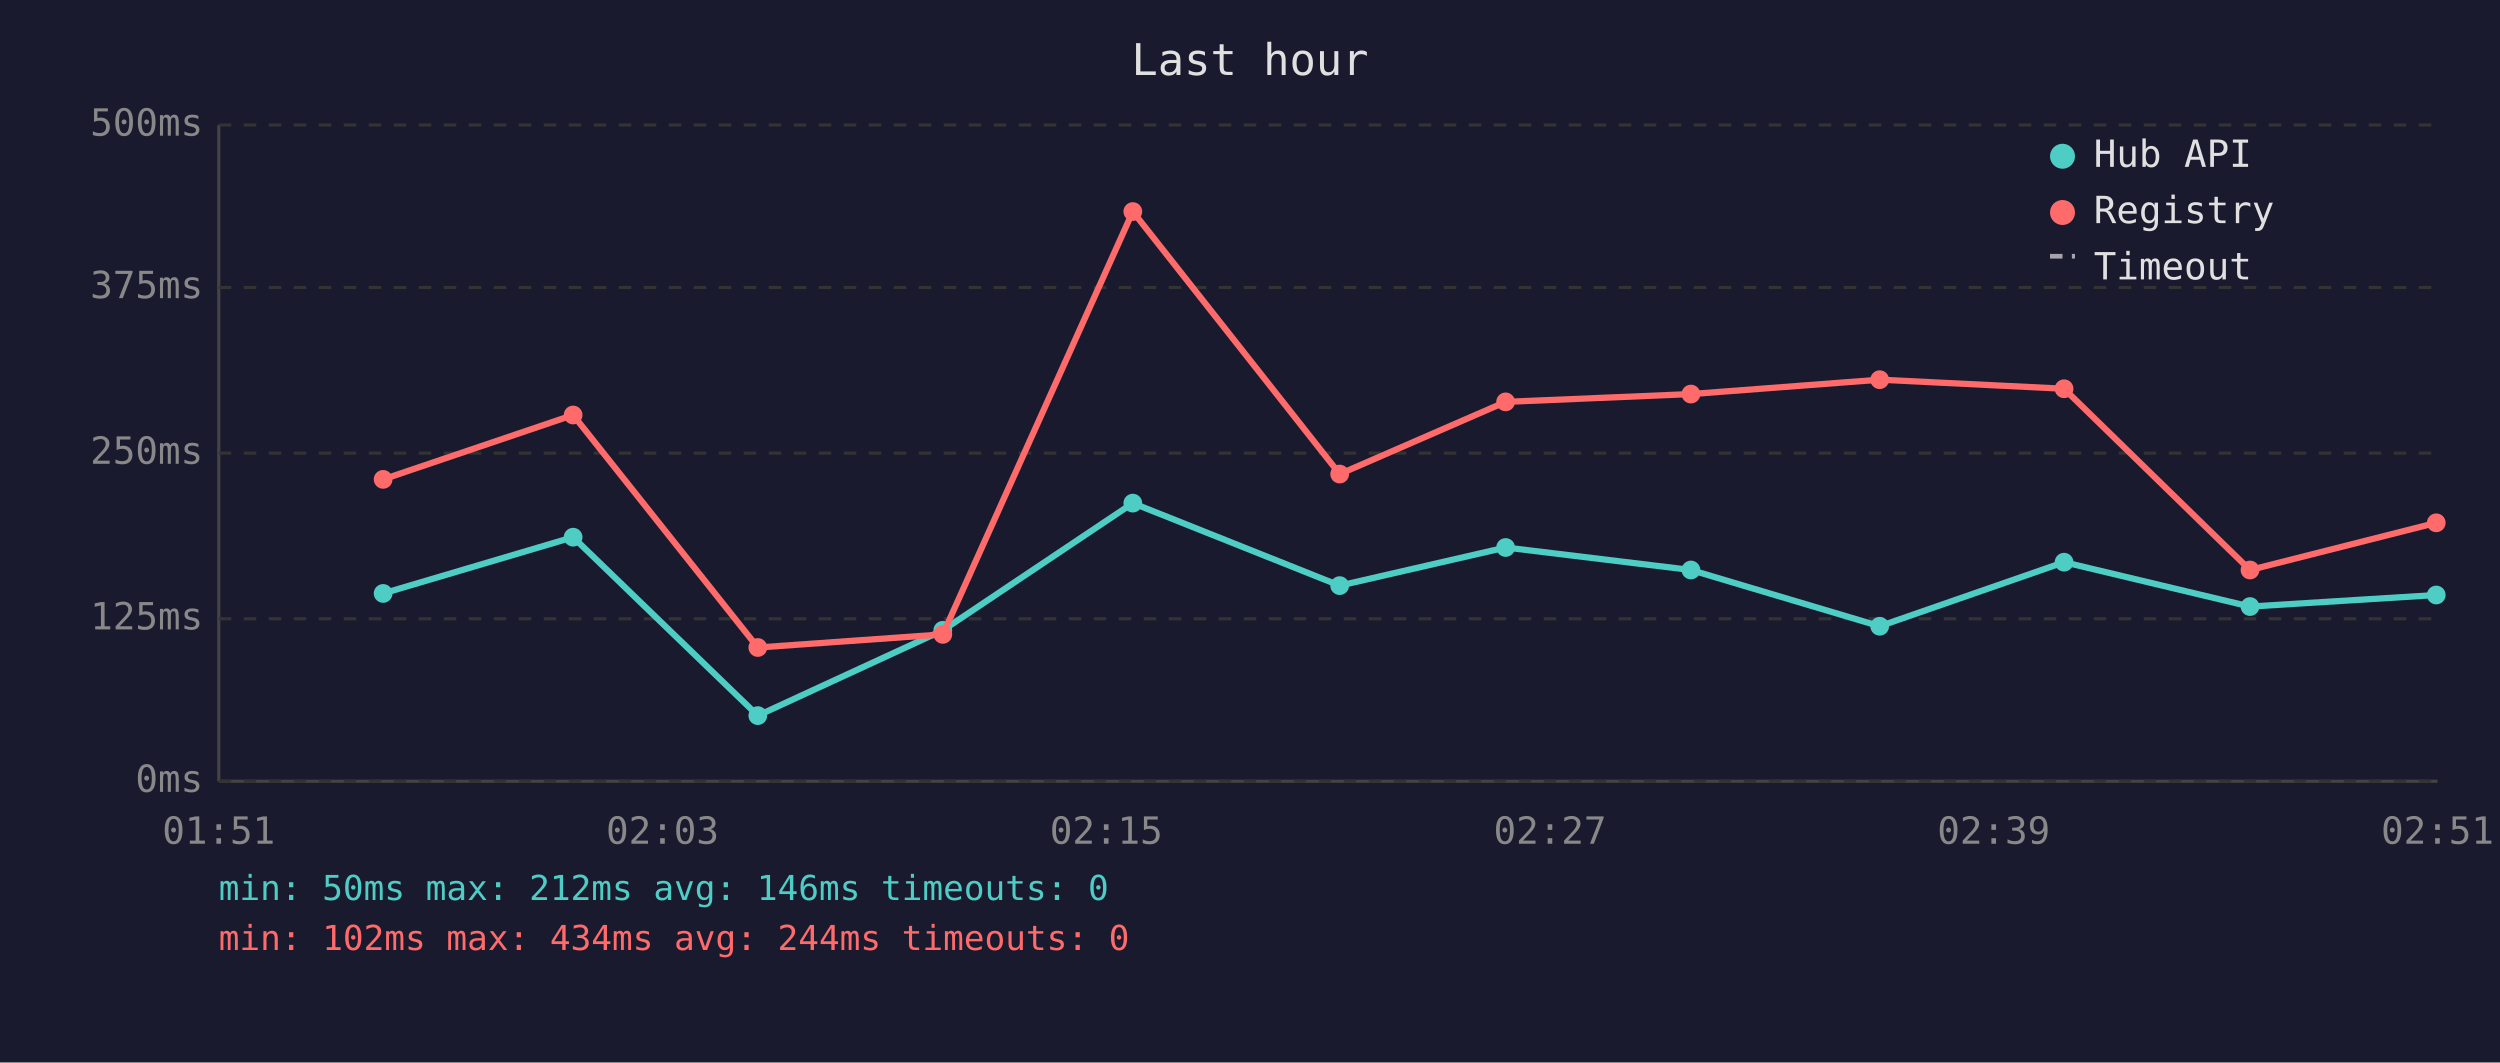
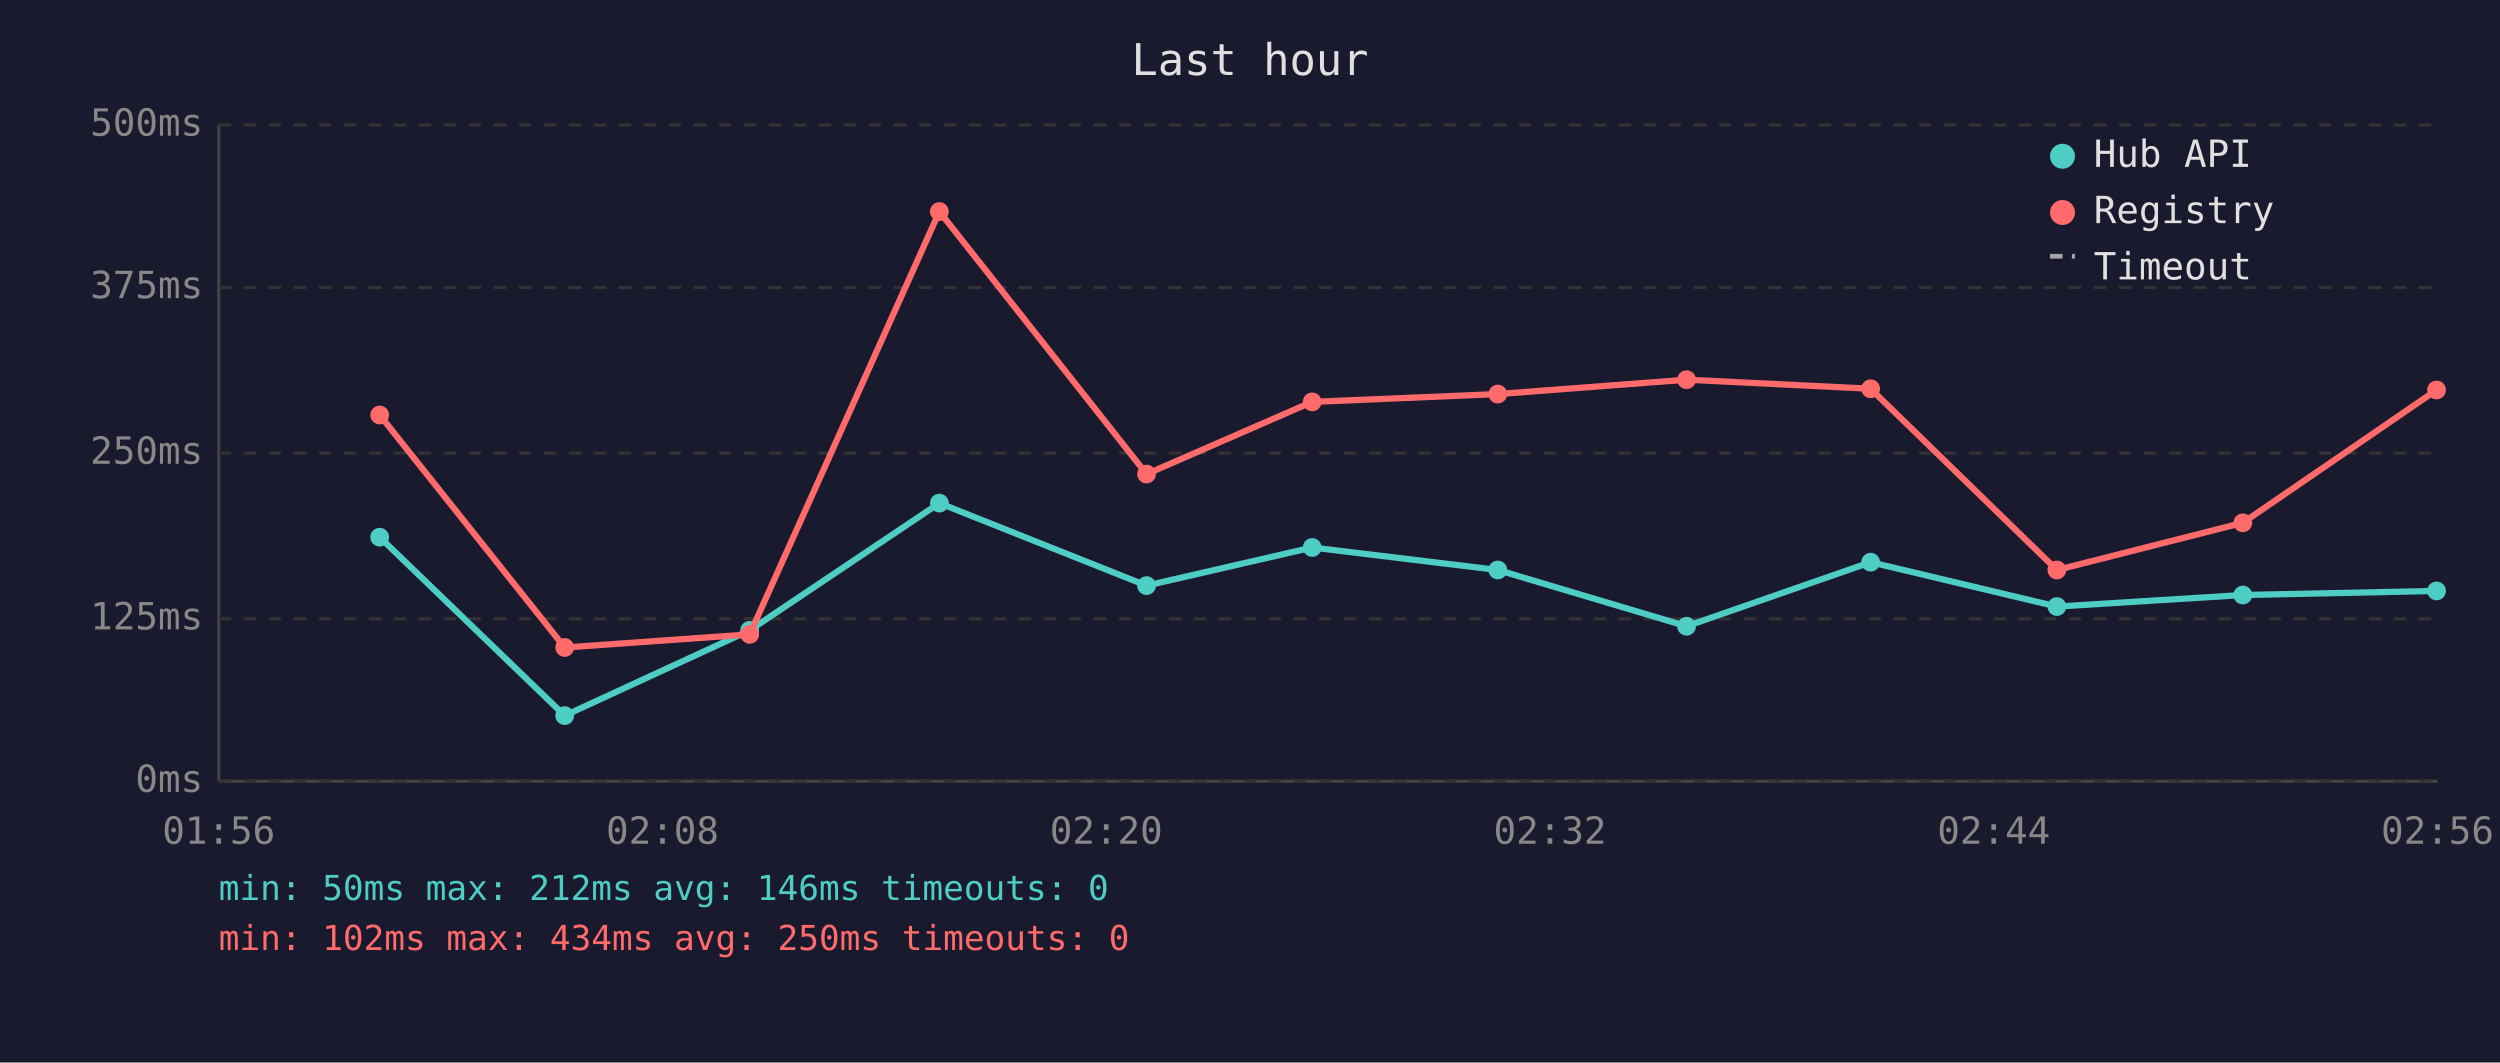
<svg xmlns="http://www.w3.org/2000/svg" viewBox="0 0 800 340" font-family="monospace" font-size="12">
  <rect width="800" height="340" fill="#1a1a2e" />
  <text x="400" y="24" fill="#e0e0e0" font-size="14" text-anchor="middle">Last hour</text>
  <line x1="70" y1="40" x2="70" y2="250" stroke="#444" stroke-width="1" />
  <line x1="70" y1="250" x2="780" y2="250" stroke="#444" stroke-width="1" />
  <line x1="70" y1="250" x2="780" y2="250" stroke="#333" stroke-width="1" stroke-dasharray="4" />
  <text x="65" y="250" fill="#888" text-anchor="end" dominant-baseline="middle">0ms</text>
  <line x1="70" y1="198" x2="780" y2="198" stroke="#333" stroke-width="1" stroke-dasharray="4" />
  <text x="65" y="198" fill="#888" text-anchor="end" dominant-baseline="middle">125ms</text>
  <line x1="70" y1="145" x2="780" y2="145" stroke="#333" stroke-width="1" stroke-dasharray="4" />
  <text x="65" y="145" fill="#888" text-anchor="end" dominant-baseline="middle">250ms</text>
  <line x1="70" y1="92" x2="780" y2="92" stroke="#333" stroke-width="1" stroke-dasharray="4" />
  <text x="65" y="92" fill="#888" text-anchor="end" dominant-baseline="middle">375ms</text>
  <line x1="70" y1="40" x2="780" y2="40" stroke="#333" stroke-width="1" stroke-dasharray="4" />
  <text x="65" y="40" fill="#888" text-anchor="end" dominant-baseline="middle">500ms</text>
-   <text x="70" y="270" fill="#888" text-anchor="middle">01:51</text>
-   <text x="212" y="270" fill="#888" text-anchor="middle">02:03</text>
-   <text x="354" y="270" fill="#888" text-anchor="middle">02:15</text>
-   <text x="496" y="270" fill="#888" text-anchor="middle">02:27</text>
-   <text x="638" y="270" fill="#888" text-anchor="middle">02:39</text>
-   <text x="780" y="270" fill="#888" text-anchor="middle">02:51</text>
-   <polyline points="122.6,189.9 183.4,171.9 242.5,229.0 301.7,201.7 362.5,161.0 428.7,187.4 481.8,175.2 541.1,182.4 601.5,200.4 660.5,179.9 720.0,194.1 779.6,190.4" fill="none" stroke="#4ecdc4" stroke-width="2" opacity="1" />
-   <circle cx="122.6" cy="189.9" r="3" fill="#4ecdc4" />
-   <circle cx="183.4" cy="171.9" r="3" fill="#4ecdc4" />
-   <circle cx="242.5" cy="229.0" r="3" fill="#4ecdc4" />
-   <circle cx="301.7" cy="201.7" r="3" fill="#4ecdc4" />
-   <circle cx="362.5" cy="161.0" r="3" fill="#4ecdc4" />
-   <circle cx="428.7" cy="187.4" r="3" fill="#4ecdc4" />
-   <circle cx="481.8" cy="175.2" r="3" fill="#4ecdc4" />
-   <circle cx="541.1" cy="182.4" r="3" fill="#4ecdc4" />
-   <circle cx="601.5" cy="200.4" r="3" fill="#4ecdc4" />
-   <circle cx="660.5" cy="179.9" r="3" fill="#4ecdc4" />
-   <circle cx="720.0" cy="194.1" r="3" fill="#4ecdc4" />
-   <circle cx="779.6" cy="190.4" r="3" fill="#4ecdc4" />
-   <polyline points="122.6,153.4 183.4,132.8 242.5,207.2 301.7,203.0 362.5,67.7 428.7,151.7 481.8,128.6 541.1,126.1 601.5,121.5 660.5,124.4 720.0,182.4 779.6,167.3" fill="none" stroke="#ff6b6b" stroke-width="2" opacity="1" />
-   <circle cx="122.6" cy="153.4" r="3" fill="#ff6b6b" />
-   <circle cx="183.4" cy="132.8" r="3" fill="#ff6b6b" />
-   <circle cx="242.5" cy="207.2" r="3" fill="#ff6b6b" />
-   <circle cx="301.7" cy="203.0" r="3" fill="#ff6b6b" />
-   <circle cx="362.5" cy="67.7" r="3" fill="#ff6b6b" />
-   <circle cx="428.7" cy="151.7" r="3" fill="#ff6b6b" />
-   <circle cx="481.8" cy="128.6" r="3" fill="#ff6b6b" />
-   <circle cx="541.1" cy="126.1" r="3" fill="#ff6b6b" />
-   <circle cx="601.5" cy="121.5" r="3" fill="#ff6b6b" />
-   <circle cx="660.5" cy="124.4" r="3" fill="#ff6b6b" />
-   <circle cx="720.0" cy="182.4" r="3" fill="#ff6b6b" />
-   <circle cx="779.6" cy="167.3" r="3" fill="#ff6b6b" />
+   <text x="70" y="270" fill="#888" text-anchor="middle">01:56</text>
+   <text x="212" y="270" fill="#888" text-anchor="middle">02:08</text>
+   <text x="354" y="270" fill="#888" text-anchor="middle">02:20</text>
+   <text x="496" y="270" fill="#888" text-anchor="middle">02:32</text>
+   <text x="638" y="270" fill="#888" text-anchor="middle">02:44</text>
+   <text x="780" y="270" fill="#888" text-anchor="middle">02:56</text>
+   <polyline points="121.5,171.9 180.7,229.0 239.9,201.7 300.6,161.0 366.9,187.4 419.9,175.2 479.3,182.4 539.7,200.4 598.6,179.9 658.2,194.1 717.7,190.4 779.7,189.1" fill="none" stroke="#4ecdc4" stroke-width="2" opacity="1" />
+   <circle cx="121.5" cy="171.9" r="3" fill="#4ecdc4" />
+   <circle cx="180.7" cy="229.0" r="3" fill="#4ecdc4" />
+   <circle cx="239.9" cy="201.7" r="3" fill="#4ecdc4" />
+   <circle cx="300.6" cy="161.0" r="3" fill="#4ecdc4" />
+   <circle cx="366.9" cy="187.4" r="3" fill="#4ecdc4" />
+   <circle cx="419.9" cy="175.2" r="3" fill="#4ecdc4" />
+   <circle cx="479.3" cy="182.4" r="3" fill="#4ecdc4" />
+   <circle cx="539.7" cy="200.4" r="3" fill="#4ecdc4" />
+   <circle cx="598.6" cy="179.9" r="3" fill="#4ecdc4" />
+   <circle cx="658.2" cy="194.1" r="3" fill="#4ecdc4" />
+   <circle cx="717.7" cy="190.4" r="3" fill="#4ecdc4" />
+   <circle cx="779.7" cy="189.1" r="3" fill="#4ecdc4" />
+   <polyline points="121.5,132.8 180.7,207.2 239.9,203.0 300.6,67.7 366.9,151.7 419.9,128.6 479.3,126.1 539.7,121.5 598.6,124.4 658.2,182.4 717.7,167.3 779.7,124.8" fill="none" stroke="#ff6b6b" stroke-width="2" opacity="1" />
+   <circle cx="121.5" cy="132.8" r="3" fill="#ff6b6b" />
+   <circle cx="180.7" cy="207.2" r="3" fill="#ff6b6b" />
+   <circle cx="239.9" cy="203.0" r="3" fill="#ff6b6b" />
+   <circle cx="300.6" cy="67.7" r="3" fill="#ff6b6b" />
+   <circle cx="366.9" cy="151.7" r="3" fill="#ff6b6b" />
+   <circle cx="419.9" cy="128.6" r="3" fill="#ff6b6b" />
+   <circle cx="479.3" cy="126.1" r="3" fill="#ff6b6b" />
+   <circle cx="539.7" cy="121.5" r="3" fill="#ff6b6b" />
+   <circle cx="598.6" cy="124.4" r="3" fill="#ff6b6b" />
+   <circle cx="658.2" cy="182.4" r="3" fill="#ff6b6b" />
+   <circle cx="717.7" cy="167.3" r="3" fill="#ff6b6b" />
+   <circle cx="779.7" cy="124.8" r="3" fill="#ff6b6b" />
  <circle cx="660" cy="50" r="4" fill="#4ecdc4" />
  <text x="670" y="50" fill="#e0e0e0" dominant-baseline="middle">Hub API</text>
  <circle cx="660" cy="68" r="4" fill="#ff6b6b" />
  <text x="670" y="68" fill="#e0e0e0" dominant-baseline="middle">Registry</text>
  <line x1="656" y1="82" x2="664" y2="82" stroke="#e0e0e0" stroke-width="1.5" stroke-dasharray="4,3" opacity="0.7" />
  <text x="670" y="86" fill="#e0e0e0" dominant-baseline="middle">Timeout</text>
  <text x="70" y="288" fill="#4ecdc4" font-size="11">min: 50ms  max: 212ms  avg: 146ms  timeouts: 0</text>
-   <text x="70" y="304" fill="#ff6b6b" font-size="11">min: 102ms  max: 434ms  avg: 244ms  timeouts: 0</text>
+   <text x="70" y="304" fill="#ff6b6b" font-size="11">min: 102ms  max: 434ms  avg: 250ms  timeouts: 0</text>
</svg>
